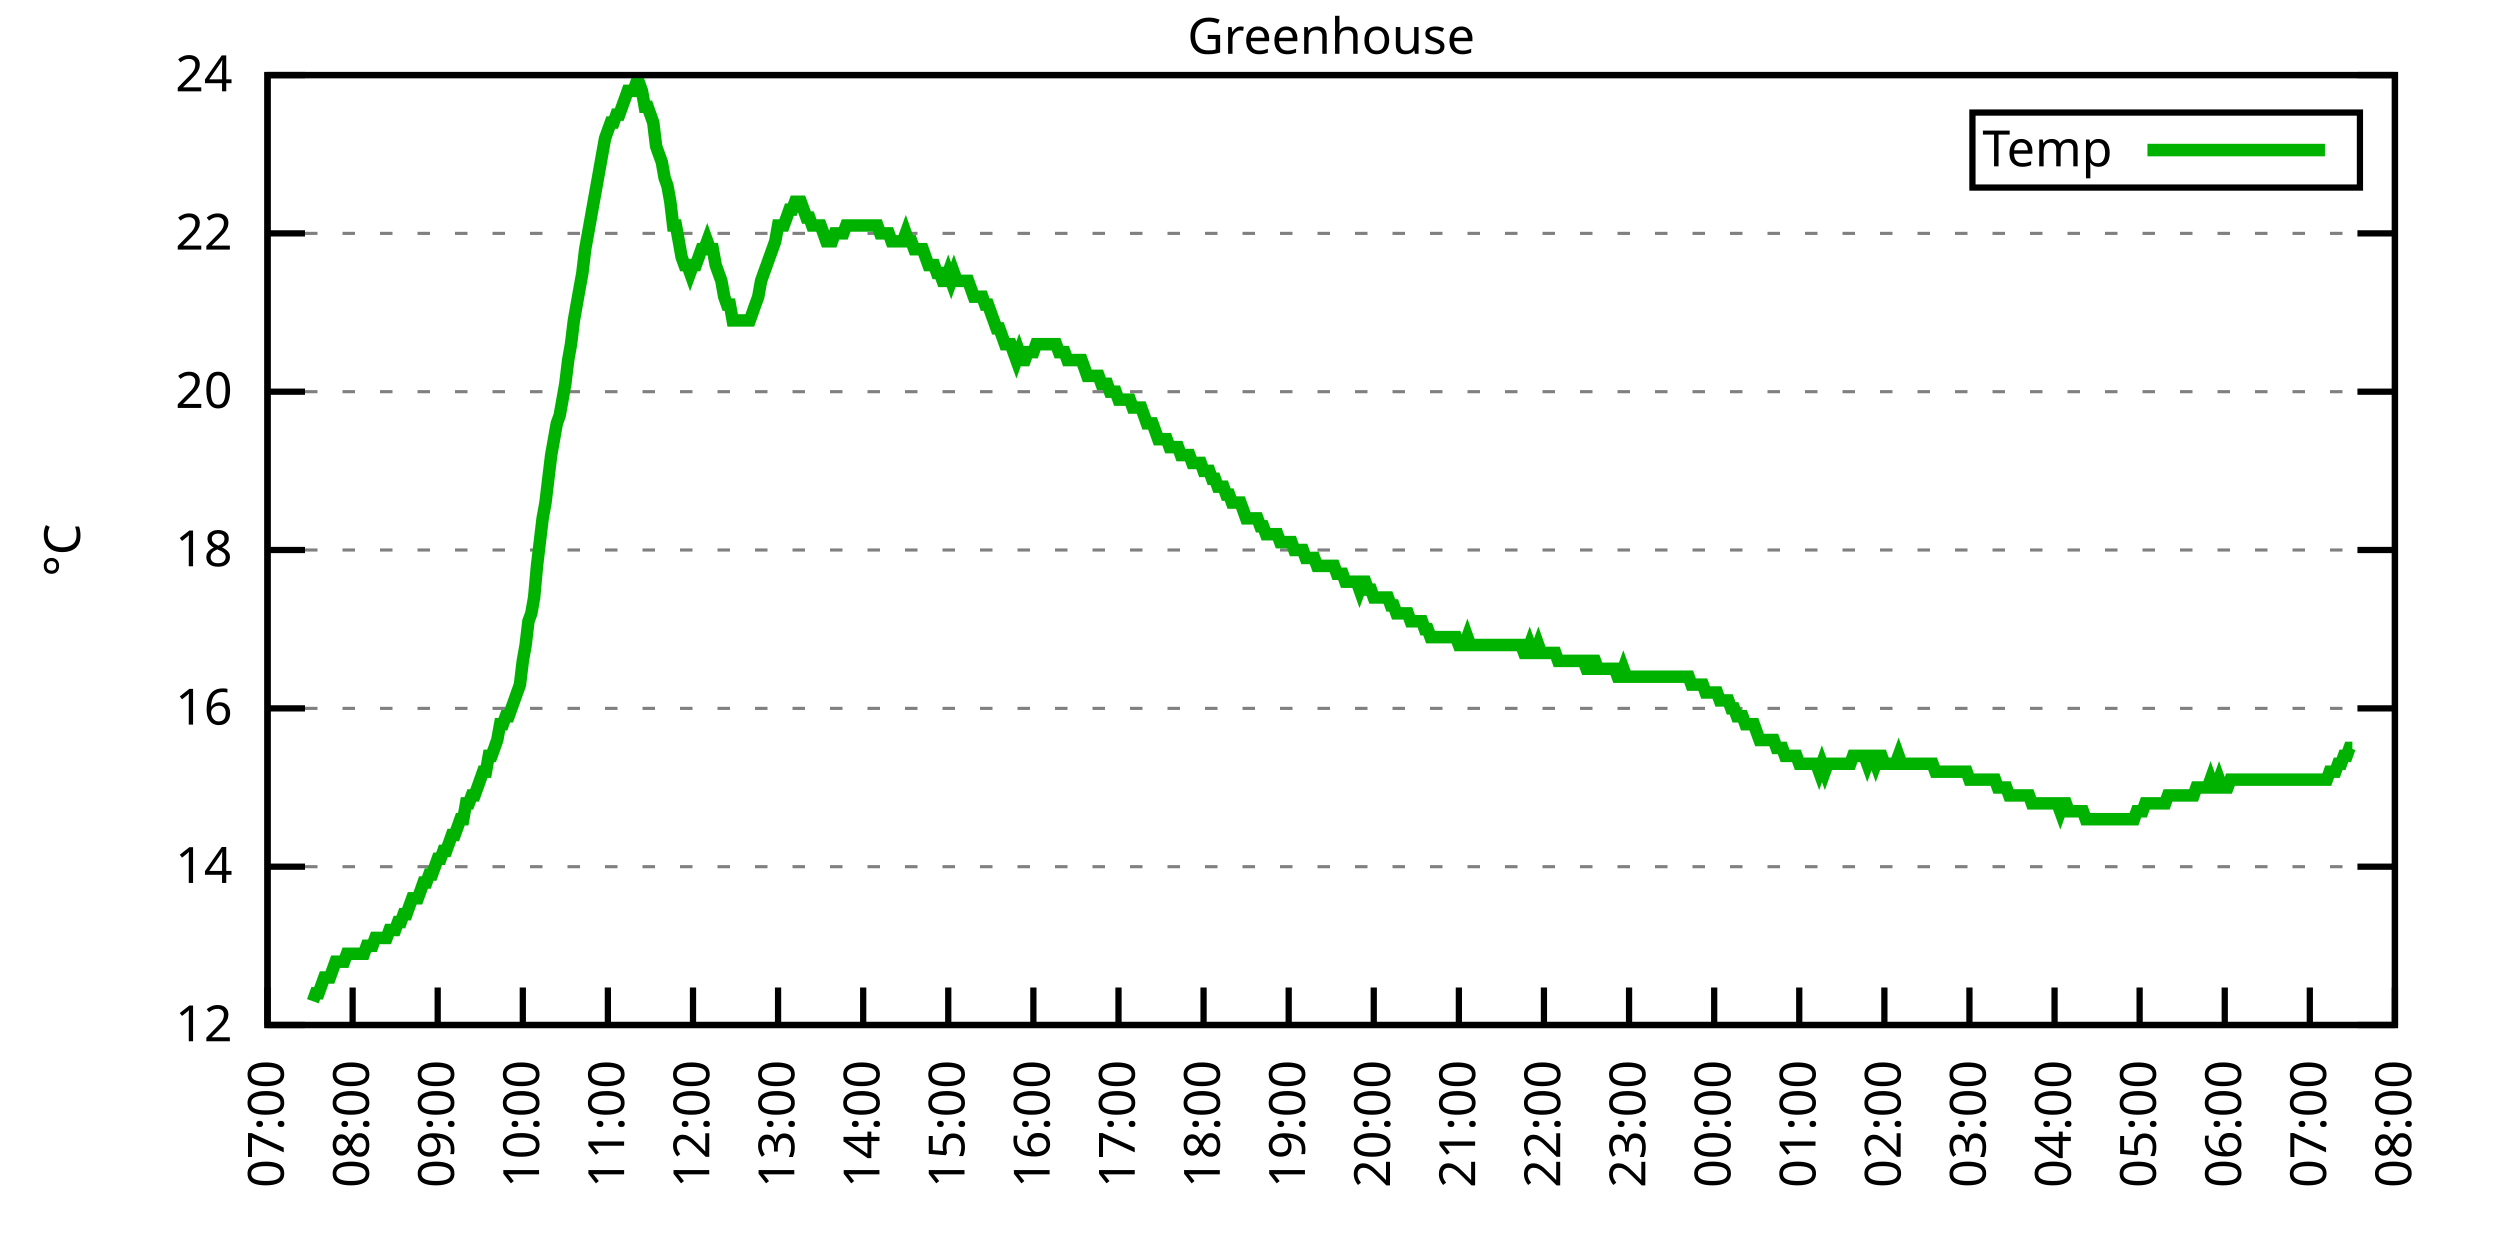
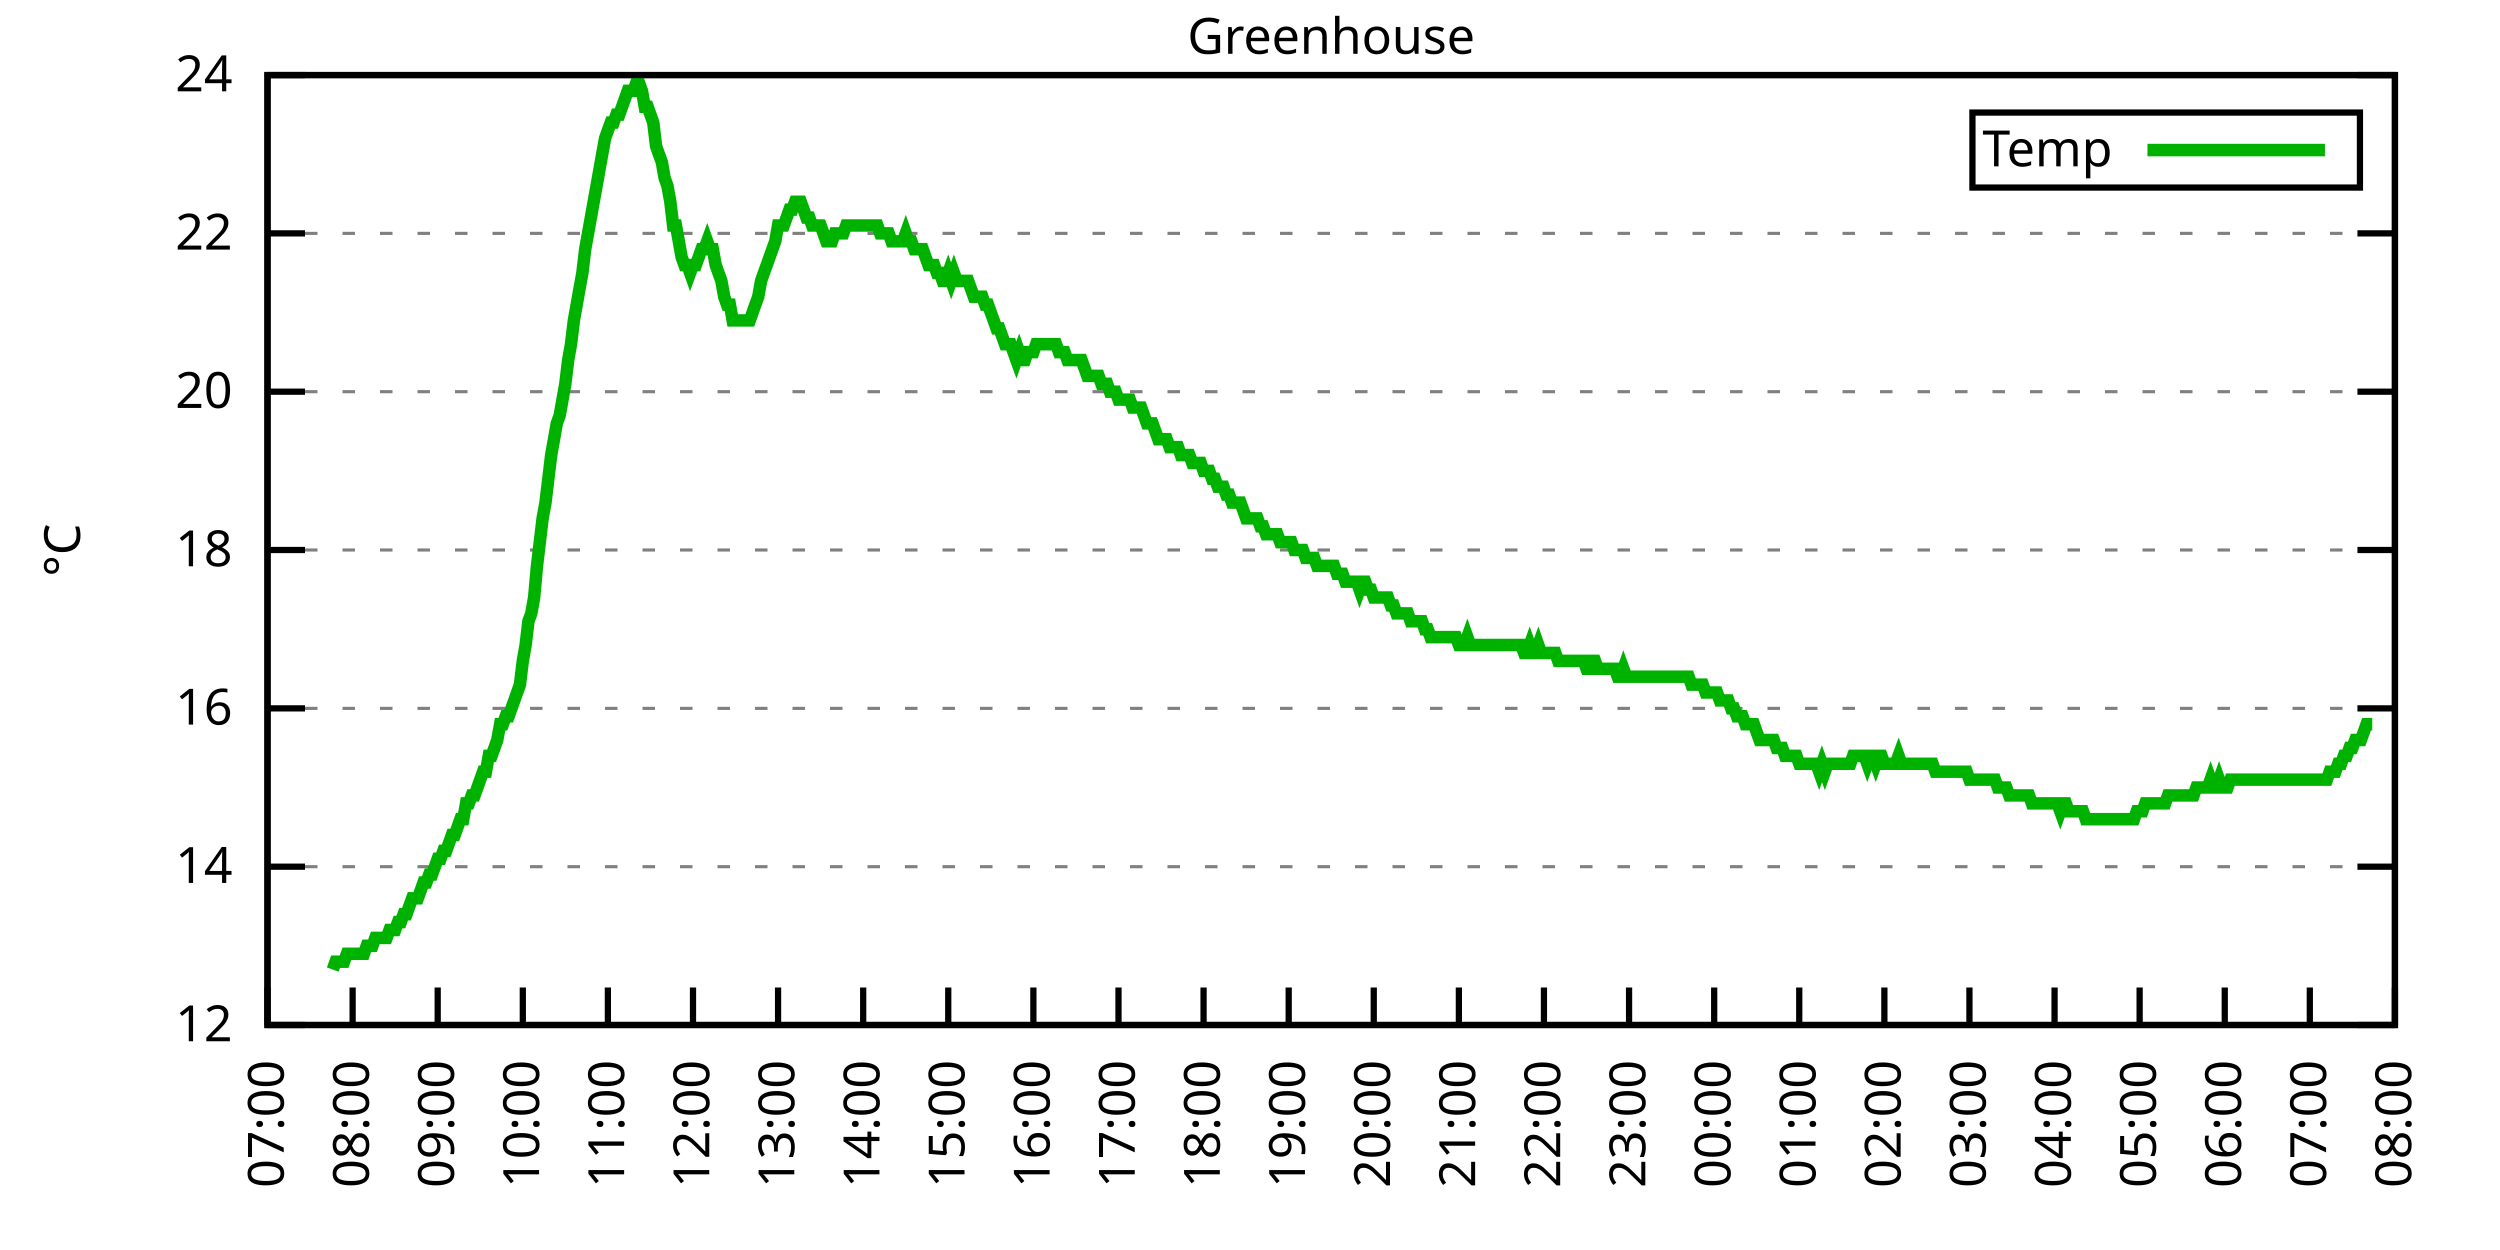
<svg xmlns="http://www.w3.org/2000/svg" xmlns:xlink="http://www.w3.org/1999/xlink" width="400" height="200" viewBox="0 0 400 200">
  <g id="gnuplot_canvas">
    <rect x="0" y="0" width="400" height="200" fill="none" />
    <defs>
      <circle id="gpDot" r="0.5" stroke-width="0.5" stroke="currentColor" />
      <path id="gpPt0" stroke-width="0.333" stroke="currentColor" d="M-1,0 h2 M0,-1 v2" />
      <path id="gpPt1" stroke-width="0.333" stroke="currentColor" d="M-1,-1 L1,1 M1,-1 L-1,1" />
      <path id="gpPt2" stroke-width="0.333" stroke="currentColor" d="M-1,0 L1,0 M0,-1 L0,1 M-1,-1 L1,1 M-1,1 L1,-1" />
      <rect id="gpPt3" stroke-width="0.333" stroke="currentColor" x="-1" y="-1" width="2" height="2" />
      <rect id="gpPt4" stroke-width="0.333" stroke="currentColor" fill="currentColor" x="-1" y="-1" width="2" height="2" />
      <circle id="gpPt5" stroke-width="0.333" stroke="currentColor" cx="0" cy="0" r="1" />
      <use xlink:href="#gpPt5" id="gpPt6" fill="currentColor" stroke="none" />
      <path id="gpPt7" stroke-width="0.333" stroke="currentColor" d="M0,-1.33 L-1.33,0.67 L1.33,0.67 z" />
      <use xlink:href="#gpPt7" id="gpPt8" fill="currentColor" stroke="none" />
      <use xlink:href="#gpPt7" id="gpPt9" stroke="currentColor" transform="rotate(180)" />
      <use xlink:href="#gpPt9" id="gpPt10" fill="currentColor" stroke="none" />
      <use xlink:href="#gpPt3" id="gpPt11" stroke="currentColor" transform="rotate(45)" />
      <use xlink:href="#gpPt11" id="gpPt12" fill="currentColor" stroke="none" />
      <path id="gpPt13" stroke-width="0.333" stroke="currentColor" d="M0,1.330 L1.265,0.411 L0.782,-1.067 L-0.782,-1.076 L-1.265,0.411 z" />
      <use xlink:href="#gpPt13" id="gpPt14" fill="currentColor" stroke="none" />
      <filter id="textbox" filterUnits="objectBoundingBox" x="0" y="0" height="1" width="1">
        <feFlood flood-color="white" flood-opacity="1" result="bgnd" />
        <feComposite in="SourceGraphic" in2="bgnd" operator="atop" />
      </filter>
      <filter id="greybox" filterUnits="objectBoundingBox" x="0" y="0" height="1" width="1">
        <feFlood flood-color="lightgrey" flood-opacity="1" result="grey" />
        <feComposite in="SourceGraphic" in2="grey" operator="atop" />
      </filter>
    </defs>
    <g fill="none" color="white" stroke="currentColor" stroke-width="1.00" stroke-linecap="butt" stroke-linejoin="miter">
</g>
    <g fill="none" color="black" stroke="currentColor" stroke-width="1.00" stroke-linecap="butt" stroke-linejoin="miter">
      <g stroke="none" shape-rendering="crispEdges">
        <polygon fill="rgb(255, 255, 255)" points="42.80,164.00 383.18,164.00 383.18,12.02 42.80,12.02 " />
      </g>
    </g>
    <g fill="none" color="black" stroke="currentColor" stroke-width="1.00" stroke-linecap="butt" stroke-linejoin="miter">
</g>
    <g fill="none" color="black" stroke="black" stroke-width="0.50" stroke-linecap="butt" stroke-linejoin="miter">
</g>
    <g fill="none" color="gray" stroke="currentColor" stroke-width="0.50" stroke-linecap="butt" stroke-linejoin="miter">
      <path stroke="gray" stroke-dasharray="2,4" class="gridline" d="M42.80,164.00 L383.19,164.00  " />
    </g>
    <g fill="none" color="gray" stroke="gray" stroke-width="1.00" stroke-linecap="butt" stroke-linejoin="miter">
</g>
    <g fill="none" color="black" stroke="currentColor" stroke-width="1.00" stroke-linecap="butt" stroke-linejoin="miter">
      <path stroke="black" d="M42.80,164.00 L48.80,164.00 M383.19,164.00 L377.19,164.00  " />
      <g transform="translate(37.20,166.60)" stroke="none" fill="black" font-family="Sans" font-size="8.00" text-anchor="end">
        <text>
          <tspan font-family="Sans"> 12</tspan>
        </text>
      </g>
    </g>
    <g fill="none" color="black" stroke="currentColor" stroke-width="1.00" stroke-linecap="butt" stroke-linejoin="miter">
</g>
    <g fill="none" color="black" stroke="black" stroke-width="0.50" stroke-linecap="butt" stroke-linejoin="miter">
</g>
    <g fill="none" color="gray" stroke="currentColor" stroke-width="0.50" stroke-linecap="butt" stroke-linejoin="miter">
      <path stroke="gray" stroke-dasharray="2,4" class="gridline" d="M42.80,138.67 L383.19,138.67  " />
    </g>
    <g fill="none" color="gray" stroke="gray" stroke-width="1.00" stroke-linecap="butt" stroke-linejoin="miter">
</g>
    <g fill="none" color="black" stroke="currentColor" stroke-width="1.00" stroke-linecap="butt" stroke-linejoin="miter">
      <path stroke="black" d="M42.80,138.67 L48.80,138.67 M383.19,138.67 L377.19,138.67  " />
      <g transform="translate(37.20,141.27)" stroke="none" fill="black" font-family="Sans" font-size="8.00" text-anchor="end">
        <text>
          <tspan font-family="Sans"> 14</tspan>
        </text>
      </g>
    </g>
    <g fill="none" color="black" stroke="currentColor" stroke-width="1.00" stroke-linecap="butt" stroke-linejoin="miter">
</g>
    <g fill="none" color="black" stroke="black" stroke-width="0.50" stroke-linecap="butt" stroke-linejoin="miter">
</g>
    <g fill="none" color="gray" stroke="currentColor" stroke-width="0.50" stroke-linecap="butt" stroke-linejoin="miter">
      <path stroke="gray" stroke-dasharray="2,4" class="gridline" d="M42.80,113.34 L383.19,113.34  " />
    </g>
    <g fill="none" color="gray" stroke="gray" stroke-width="1.00" stroke-linecap="butt" stroke-linejoin="miter">
</g>
    <g fill="none" color="black" stroke="currentColor" stroke-width="1.00" stroke-linecap="butt" stroke-linejoin="miter">
      <path stroke="black" d="M42.80,113.34 L48.80,113.34 M383.19,113.34 L377.19,113.34  " />
      <g transform="translate(37.20,115.94)" stroke="none" fill="black" font-family="Sans" font-size="8.00" text-anchor="end">
        <text>
          <tspan font-family="Sans"> 16</tspan>
        </text>
      </g>
    </g>
    <g fill="none" color="black" stroke="currentColor" stroke-width="1.00" stroke-linecap="butt" stroke-linejoin="miter">
</g>
    <g fill="none" color="black" stroke="black" stroke-width="0.50" stroke-linecap="butt" stroke-linejoin="miter">
</g>
    <g fill="none" color="gray" stroke="currentColor" stroke-width="0.50" stroke-linecap="butt" stroke-linejoin="miter">
      <path stroke="gray" stroke-dasharray="2,4" class="gridline" d="M42.80,88.00 L383.19,88.00  " />
    </g>
    <g fill="none" color="gray" stroke="gray" stroke-width="1.00" stroke-linecap="butt" stroke-linejoin="miter">
</g>
    <g fill="none" color="black" stroke="currentColor" stroke-width="1.00" stroke-linecap="butt" stroke-linejoin="miter">
      <path stroke="black" d="M42.80,88.00 L48.80,88.00 M383.19,88.00 L377.19,88.00  " />
      <g transform="translate(37.20,90.60)" stroke="none" fill="black" font-family="Sans" font-size="8.00" text-anchor="end">
        <text>
          <tspan font-family="Sans"> 18</tspan>
        </text>
      </g>
    </g>
    <g fill="none" color="black" stroke="currentColor" stroke-width="1.00" stroke-linecap="butt" stroke-linejoin="miter">
</g>
    <g fill="none" color="black" stroke="black" stroke-width="0.50" stroke-linecap="butt" stroke-linejoin="miter">
</g>
    <g fill="none" color="gray" stroke="currentColor" stroke-width="0.50" stroke-linecap="butt" stroke-linejoin="miter">
      <path stroke="gray" stroke-dasharray="2,4" class="gridline" d="M42.80,62.67 L383.19,62.67  " />
    </g>
    <g fill="none" color="gray" stroke="gray" stroke-width="1.00" stroke-linecap="butt" stroke-linejoin="miter">
</g>
    <g fill="none" color="black" stroke="currentColor" stroke-width="1.00" stroke-linecap="butt" stroke-linejoin="miter">
      <path stroke="black" d="M42.80,62.67 L48.80,62.67 M383.19,62.67 L377.19,62.67  " />
      <g transform="translate(37.20,65.27)" stroke="none" fill="black" font-family="Sans" font-size="8.00" text-anchor="end">
        <text>
          <tspan font-family="Sans"> 20</tspan>
        </text>
      </g>
    </g>
    <g fill="none" color="black" stroke="currentColor" stroke-width="1.00" stroke-linecap="butt" stroke-linejoin="miter">
</g>
    <g fill="none" color="black" stroke="black" stroke-width="0.50" stroke-linecap="butt" stroke-linejoin="miter">
</g>
    <g fill="none" color="gray" stroke="currentColor" stroke-width="0.50" stroke-linecap="butt" stroke-linejoin="miter">
      <path stroke="gray" stroke-dasharray="2,4" class="gridline" d="M42.80,37.34 L383.19,37.34  " />
    </g>
    <g fill="none" color="gray" stroke="gray" stroke-width="1.00" stroke-linecap="butt" stroke-linejoin="miter">
</g>
    <g fill="none" color="black" stroke="currentColor" stroke-width="1.00" stroke-linecap="butt" stroke-linejoin="miter">
      <path stroke="black" d="M42.80,37.34 L48.80,37.34 M383.19,37.34 L377.19,37.34  " />
      <g transform="translate(37.20,39.94)" stroke="none" fill="black" font-family="Sans" font-size="8.00" text-anchor="end">
        <text>
          <tspan font-family="Sans"> 22</tspan>
        </text>
      </g>
    </g>
    <g fill="none" color="black" stroke="currentColor" stroke-width="1.00" stroke-linecap="butt" stroke-linejoin="miter">
</g>
    <g fill="none" color="black" stroke="black" stroke-width="0.50" stroke-linecap="butt" stroke-linejoin="miter">
</g>
    <g fill="none" color="gray" stroke="currentColor" stroke-width="0.50" stroke-linecap="butt" stroke-linejoin="miter">
      <path stroke="gray" stroke-dasharray="2,4" class="gridline" d="M42.80,12.01 L383.19,12.01  " />
    </g>
    <g fill="none" color="gray" stroke="gray" stroke-width="1.00" stroke-linecap="butt" stroke-linejoin="miter">
</g>
    <g fill="none" color="black" stroke="currentColor" stroke-width="1.00" stroke-linecap="butt" stroke-linejoin="miter">
      <path stroke="black" d="M42.80,12.01 L48.80,12.01 M383.19,12.01 L377.19,12.01  " />
      <g transform="translate(37.20,14.61)" stroke="none" fill="black" font-family="Sans" font-size="8.00" text-anchor="end">
        <text>
          <tspan font-family="Sans"> 24</tspan>
        </text>
      </g>
    </g>
    <g fill="none" color="black" stroke="currentColor" stroke-width="1.00" stroke-linecap="butt" stroke-linejoin="miter">
      <path stroke="black" d="M42.80,164.00 L42.80,158.00  " />
      <g transform="translate(45.40,169.60) rotate(270.00)" stroke="none" fill="black" font-family="Sans" font-size="8.00" text-anchor="end">
        <text>
          <tspan font-family="Sans">07:00</tspan>
        </text>
      </g>
    </g>
    <g fill="none" color="black" stroke="currentColor" stroke-width="1.00" stroke-linecap="butt" stroke-linejoin="miter">
      <path stroke="black" d="M56.42,164.00 L56.42,158.00  " />
      <g transform="translate(59.02,169.60) rotate(270.00)" stroke="none" fill="black" font-family="Sans" font-size="8.00" text-anchor="end">
        <text>
          <tspan font-family="Sans">08:00</tspan>
        </text>
      </g>
    </g>
    <g fill="none" color="black" stroke="currentColor" stroke-width="1.00" stroke-linecap="butt" stroke-linejoin="miter">
      <path stroke="black" d="M70.03,164.00 L70.03,158.00  " />
      <g transform="translate(72.63,169.60) rotate(270.00)" stroke="none" fill="black" font-family="Sans" font-size="8.00" text-anchor="end">
        <text>
          <tspan font-family="Sans">09:00</tspan>
        </text>
      </g>
    </g>
    <g fill="none" color="black" stroke="currentColor" stroke-width="1.00" stroke-linecap="butt" stroke-linejoin="miter">
      <path stroke="black" d="M83.65,164.00 L83.65,158.00  " />
      <g transform="translate(86.25,169.60) rotate(270.00)" stroke="none" fill="black" font-family="Sans" font-size="8.00" text-anchor="end">
        <text>
          <tspan font-family="Sans">10:00</tspan>
        </text>
      </g>
    </g>
    <g fill="none" color="black" stroke="currentColor" stroke-width="1.00" stroke-linecap="butt" stroke-linejoin="miter">
      <path stroke="black" d="M97.26,164.00 L97.26,158.00  " />
      <g transform="translate(99.86,169.60) rotate(270.00)" stroke="none" fill="black" font-family="Sans" font-size="8.00" text-anchor="end">
        <text>
          <tspan font-family="Sans">11:00</tspan>
        </text>
      </g>
    </g>
    <g fill="none" color="black" stroke="currentColor" stroke-width="1.00" stroke-linecap="butt" stroke-linejoin="miter">
      <path stroke="black" d="M110.88,164.00 L110.88,158.00  " />
      <g transform="translate(113.48,169.60) rotate(270.00)" stroke="none" fill="black" font-family="Sans" font-size="8.00" text-anchor="end">
        <text>
          <tspan font-family="Sans">12:00</tspan>
        </text>
      </g>
    </g>
    <g fill="none" color="black" stroke="currentColor" stroke-width="1.00" stroke-linecap="butt" stroke-linejoin="miter">
      <path stroke="black" d="M124.49,164.00 L124.49,158.00  " />
      <g transform="translate(127.09,169.60) rotate(270.00)" stroke="none" fill="black" font-family="Sans" font-size="8.00" text-anchor="end">
        <text>
          <tspan font-family="Sans">13:00</tspan>
        </text>
      </g>
    </g>
    <g fill="none" color="black" stroke="currentColor" stroke-width="1.00" stroke-linecap="butt" stroke-linejoin="miter">
      <path stroke="black" d="M138.11,164.00 L138.11,158.00  " />
      <g transform="translate(140.71,169.60) rotate(270.00)" stroke="none" fill="black" font-family="Sans" font-size="8.00" text-anchor="end">
        <text>
          <tspan font-family="Sans">14:00</tspan>
        </text>
      </g>
    </g>
    <g fill="none" color="black" stroke="currentColor" stroke-width="1.00" stroke-linecap="butt" stroke-linejoin="miter">
      <path stroke="black" d="M151.72,164.00 L151.72,158.00  " />
      <g transform="translate(154.32,169.60) rotate(270.00)" stroke="none" fill="black" font-family="Sans" font-size="8.00" text-anchor="end">
        <text>
          <tspan font-family="Sans">15:00</tspan>
        </text>
      </g>
    </g>
    <g fill="none" color="black" stroke="currentColor" stroke-width="1.00" stroke-linecap="butt" stroke-linejoin="miter">
      <path stroke="black" d="M165.34,164.00 L165.34,158.00  " />
      <g transform="translate(167.94,169.60) rotate(270.00)" stroke="none" fill="black" font-family="Sans" font-size="8.00" text-anchor="end">
        <text>
          <tspan font-family="Sans">16:00</tspan>
        </text>
      </g>
    </g>
    <g fill="none" color="black" stroke="currentColor" stroke-width="1.00" stroke-linecap="butt" stroke-linejoin="miter">
      <path stroke="black" d="M178.96,164.00 L178.96,158.00  " />
      <g transform="translate(181.56,169.60) rotate(270.00)" stroke="none" fill="black" font-family="Sans" font-size="8.00" text-anchor="end">
        <text>
          <tspan font-family="Sans">17:00</tspan>
        </text>
      </g>
    </g>
    <g fill="none" color="black" stroke="currentColor" stroke-width="1.00" stroke-linecap="butt" stroke-linejoin="miter">
      <path stroke="black" d="M192.57,164.00 L192.57,158.00  " />
      <g transform="translate(195.17,169.60) rotate(270.00)" stroke="none" fill="black" font-family="Sans" font-size="8.00" text-anchor="end">
        <text>
          <tspan font-family="Sans">18:00</tspan>
        </text>
      </g>
    </g>
    <g fill="none" color="black" stroke="currentColor" stroke-width="1.00" stroke-linecap="butt" stroke-linejoin="miter">
      <path stroke="black" d="M206.19,164.00 L206.19,158.00  " />
      <g transform="translate(208.79,169.60) rotate(270.00)" stroke="none" fill="black" font-family="Sans" font-size="8.00" text-anchor="end">
        <text>
          <tspan font-family="Sans">19:00</tspan>
        </text>
      </g>
    </g>
    <g fill="none" color="black" stroke="currentColor" stroke-width="1.00" stroke-linecap="butt" stroke-linejoin="miter">
      <path stroke="black" d="M219.80,164.00 L219.80,158.00  " />
      <g transform="translate(222.40,169.60) rotate(270.00)" stroke="none" fill="black" font-family="Sans" font-size="8.00" text-anchor="end">
        <text>
          <tspan font-family="Sans">20:00</tspan>
        </text>
      </g>
    </g>
    <g fill="none" color="black" stroke="currentColor" stroke-width="1.00" stroke-linecap="butt" stroke-linejoin="miter">
      <path stroke="black" d="M233.42,164.00 L233.42,158.00  " />
      <g transform="translate(236.02,169.60) rotate(270.00)" stroke="none" fill="black" font-family="Sans" font-size="8.00" text-anchor="end">
        <text>
          <tspan font-family="Sans">21:00</tspan>
        </text>
      </g>
    </g>
    <g fill="none" color="black" stroke="currentColor" stroke-width="1.00" stroke-linecap="butt" stroke-linejoin="miter">
      <path stroke="black" d="M247.03,164.00 L247.03,158.00  " />
      <g transform="translate(249.63,169.60) rotate(270.00)" stroke="none" fill="black" font-family="Sans" font-size="8.00" text-anchor="end">
        <text>
          <tspan font-family="Sans">22:00</tspan>
        </text>
      </g>
    </g>
    <g fill="none" color="black" stroke="currentColor" stroke-width="1.00" stroke-linecap="butt" stroke-linejoin="miter">
      <path stroke="black" d="M260.65,164.00 L260.65,158.00  " />
      <g transform="translate(263.25,169.60) rotate(270.00)" stroke="none" fill="black" font-family="Sans" font-size="8.00" text-anchor="end">
        <text>
          <tspan font-family="Sans">23:00</tspan>
        </text>
      </g>
    </g>
    <g fill="none" color="black" stroke="currentColor" stroke-width="1.00" stroke-linecap="butt" stroke-linejoin="miter">
      <path stroke="black" d="M274.27,164.00 L274.27,158.00  " />
      <g transform="translate(276.87,169.60) rotate(270.00)" stroke="none" fill="black" font-family="Sans" font-size="8.00" text-anchor="end">
        <text>
          <tspan font-family="Sans">00:00</tspan>
        </text>
      </g>
    </g>
    <g fill="none" color="black" stroke="currentColor" stroke-width="1.00" stroke-linecap="butt" stroke-linejoin="miter">
      <path stroke="black" d="M287.88,164.00 L287.88,158.00  " />
      <g transform="translate(290.48,169.60) rotate(270.00)" stroke="none" fill="black" font-family="Sans" font-size="8.00" text-anchor="end">
        <text>
          <tspan font-family="Sans">01:00</tspan>
        </text>
      </g>
    </g>
    <g fill="none" color="black" stroke="currentColor" stroke-width="1.00" stroke-linecap="butt" stroke-linejoin="miter">
      <path stroke="black" d="M301.50,164.00 L301.50,158.00  " />
      <g transform="translate(304.10,169.60) rotate(270.00)" stroke="none" fill="black" font-family="Sans" font-size="8.00" text-anchor="end">
        <text>
          <tspan font-family="Sans">02:00</tspan>
        </text>
      </g>
    </g>
    <g fill="none" color="black" stroke="currentColor" stroke-width="1.00" stroke-linecap="butt" stroke-linejoin="miter">
      <path stroke="black" d="M315.11,164.00 L315.11,158.00  " />
      <g transform="translate(317.71,169.60) rotate(270.00)" stroke="none" fill="black" font-family="Sans" font-size="8.00" text-anchor="end">
        <text>
          <tspan font-family="Sans">03:00</tspan>
        </text>
      </g>
    </g>
    <g fill="none" color="black" stroke="currentColor" stroke-width="1.00" stroke-linecap="butt" stroke-linejoin="miter">
      <path stroke="black" d="M328.73,164.00 L328.73,158.00  " />
      <g transform="translate(331.33,169.60) rotate(270.00)" stroke="none" fill="black" font-family="Sans" font-size="8.00" text-anchor="end">
        <text>
          <tspan font-family="Sans">04:00</tspan>
        </text>
      </g>
    </g>
    <g fill="none" color="black" stroke="currentColor" stroke-width="1.00" stroke-linecap="butt" stroke-linejoin="miter">
      <path stroke="black" d="M342.34,164.00 L342.34,158.00  " />
      <g transform="translate(344.94,169.60) rotate(270.00)" stroke="none" fill="black" font-family="Sans" font-size="8.00" text-anchor="end">
        <text>
          <tspan font-family="Sans">05:00</tspan>
        </text>
      </g>
    </g>
    <g fill="none" color="black" stroke="currentColor" stroke-width="1.00" stroke-linecap="butt" stroke-linejoin="miter">
      <path stroke="black" d="M355.96,164.00 L355.96,158.00  " />
      <g transform="translate(358.56,169.60) rotate(270.00)" stroke="none" fill="black" font-family="Sans" font-size="8.00" text-anchor="end">
        <text>
          <tspan font-family="Sans">06:00</tspan>
        </text>
      </g>
    </g>
    <g fill="none" color="black" stroke="currentColor" stroke-width="1.00" stroke-linecap="butt" stroke-linejoin="miter">
      <path stroke="black" d="M369.57,164.00 L369.57,158.00  " />
      <g transform="translate(372.17,169.60) rotate(270.00)" stroke="none" fill="black" font-family="Sans" font-size="8.00" text-anchor="end">
        <text>
          <tspan font-family="Sans">07:00</tspan>
        </text>
      </g>
    </g>
    <g fill="none" color="black" stroke="currentColor" stroke-width="1.00" stroke-linecap="butt" stroke-linejoin="miter">
      <path stroke="black" d="M383.19,164.00 L383.19,158.00  " />
      <g transform="translate(385.79,169.60) rotate(270.00)" stroke="none" fill="black" font-family="Sans" font-size="8.00" text-anchor="end">
        <text>
          <tspan font-family="Sans">08:00</tspan>
        </text>
      </g>
    </g>
    <g fill="none" color="black" stroke="currentColor" stroke-width="1.00" stroke-linecap="butt" stroke-linejoin="miter">
</g>
    <g fill="none" color="black" stroke="currentColor" stroke-width="1.00" stroke-linecap="butt" stroke-linejoin="miter">
      <path stroke="black" d="M42.80,12.01 L42.80,164.00 L383.19,164.00 L383.19,12.01 L42.80,12.01 Z  " />
    </g>
    <g fill="none" color="black" stroke="currentColor" stroke-width="1.00" stroke-linecap="butt" stroke-linejoin="miter">
</g>
    <g fill="none" color="black" stroke="currentColor" stroke-width="1.00" stroke-linecap="butt" stroke-linejoin="miter">
      <path stroke="black" d="M315.59,30.01 L315.59,18.01 L377.59,18.01 L377.59,30.01 L315.59,30.01 Z  " />
    </g>
    <g id="Greenhouse_plot_1">
      <g fill="none" color="white" stroke="black" stroke-width="2.00" stroke-linecap="butt" stroke-linejoin="miter">
</g>
      <g fill="none" color="black" stroke="currentColor" stroke-width="2.00" stroke-linecap="butt" stroke-linejoin="miter">
        <g transform="translate(337.99,26.61)" stroke="none" fill="black" font-family="Sans" font-size="8.00" text-anchor="end">
          <text>
            <tspan font-family="Sans">Temp</tspan>
          </text>
        </g>
      </g>
      <g fill="none" color="black" stroke="currentColor" stroke-width="2.00" stroke-linecap="butt" stroke-linejoin="miter">
-         <path stroke="rgb(  0, 178,   0)" d="M343.59,24.01 L371.99,24.01 M50.06,160.20 L50.52,158.93 L50.97,158.93 L51.42,157.67 L51.88,156.40 L52.33,156.40   L52.78,156.40 L53.24,155.13 L53.69,153.87 L54.15,153.87 L54.60,153.87 L55.05,153.87 L55.51,152.60 L55.96,152.60   L56.42,152.60 L56.87,152.60 L57.32,152.60 L57.78,152.60 L58.23,152.60 L58.68,151.33 L59.14,151.33 L59.59,151.33   L60.05,150.07 L60.50,150.07 L60.95,150.07 L61.41,150.07 L61.86,150.07 L62.32,148.80 L62.77,148.80 L63.22,148.80   L63.68,147.53 L64.13,147.53 L64.58,146.27 L65.04,146.27 L65.49,145.00 L65.95,143.73 L66.40,143.73 L66.85,143.73   L67.31,142.47 L67.76,141.20 L68.22,141.20 L68.67,139.93 L69.12,139.93 L69.58,138.67 L70.03,137.40 L70.49,137.40   L70.94,136.14 L71.39,136.14 L71.85,134.87 L72.30,133.60 L72.75,133.60 L73.21,132.34 L73.66,131.07 L74.12,131.07   L74.57,128.54 L75.02,128.54 L75.48,127.27 L75.93,127.27 L76.39,126.00 L76.84,124.74 L77.29,123.47 L77.75,123.47   L78.20,120.94 L78.65,120.94 L79.11,119.67 L79.56,118.40 L80.02,115.87 L80.47,115.87 L80.92,114.60 L81.38,114.60   L81.83,113.34 L82.29,112.07 L82.74,110.80 L83.19,109.54 L83.65,105.74 L84.10,103.20 L84.55,99.40 L85.01,98.14   L85.46,95.60 L85.92,90.54 L86.37,86.74 L86.82,82.94 L87.28,80.41 L87.73,76.61 L88.19,72.81 L88.64,70.27   L89.09,67.74 L89.55,66.47 L90.00,63.94 L90.45,61.41 L90.91,57.61 L91.36,55.07 L91.82,51.27 L92.27,48.74   L92.72,46.21 L93.18,43.67 L93.63,39.87 L94.09,37.34 L94.54,34.81 L94.99,32.28 L95.45,29.74 L95.90,27.21   L96.35,24.68 L96.81,22.14 L97.26,20.88 L97.72,19.61 L98.17,19.61 L98.62,18.34 L99.08,18.34 L99.53,17.08   L99.99,15.81 L100.44,14.54 L100.89,14.54 L101.35,14.54 L101.80,13.28 L102.25,13.28 L102.71,14.54 L103.16,17.08   L103.62,17.08 L104.07,18.34 L104.52,19.61 L104.98,23.41 L105.43,24.68 L105.89,25.94 L106.34,28.48 L106.79,29.74   L107.25,32.28 L107.70,36.08 L108.15,36.08 L108.61,38.61 L109.06,41.14 L109.52,42.41 L109.97,42.41 L110.42,43.67   L110.88,42.41 L111.33,42.41 L111.79,41.14 L112.24,39.87 L112.69,39.87 L113.15,38.61 L113.60,39.87 L114.05,39.87   L114.51,42.41 L114.96,43.67 L115.42,44.94 L115.87,47.47 L116.32,48.74 L116.78,48.74 L117.23,51.27 L117.69,51.27   L118.14,51.27 L118.59,51.27 L119.05,51.27 L119.50,51.27 L119.96,51.27 L120.41,50.01 L120.86,48.74 L121.32,47.47   L121.77,44.94 L122.22,43.67 L122.68,42.41 L123.13,41.14 L123.59,39.87 L124.04,38.61 L124.49,36.08 L124.95,36.08   L125.40,36.08 L125.86,34.81 L126.31,33.54 L126.76,33.54 L127.22,32.28 L127.67,32.28 L128.12,32.28 L128.58,33.54   L129.03,34.81 L129.49,34.81 L129.94,36.08 L130.39,36.08 L130.85,36.08 L131.30,36.08 L131.76,37.34 L132.21,38.61   L132.66,38.61 L133.12,38.61 L133.57,37.34 L134.02,37.34 L134.48,37.34 L134.93,37.34 L135.39,36.08 L135.84,36.08   L136.29,36.08 L136.75,36.08 L137.20,36.08 L137.66,36.08 L138.11,36.08 L138.56,36.08 L139.02,36.08 L139.47,36.08   L139.92,36.08 L140.38,36.08 L140.83,37.34 L141.29,37.34 L141.74,37.34 L142.19,37.34 L142.65,38.61 L143.10,38.61   L143.56,38.61 L144.01,38.61 L144.46,38.61 L144.92,37.34 L145.37,38.61 L145.82,38.61 L146.28,39.87 L146.73,39.87   L147.19,39.87 L147.64,39.87 L148.09,41.14 L148.55,42.41 L149.00,42.41 L149.46,42.41 L149.91,43.67 L150.36,43.67   L150.82,44.94 L151.27,44.94 L151.72,43.67 L152.18,44.94 L152.63,43.67 L153.09,44.94 L153.54,44.94 L153.99,44.94   L154.45,44.94 L154.90,44.94 L155.36,46.21 L155.81,47.47 L156.26,47.47 L156.72,47.47 L157.17,47.47 L157.62,48.74   L158.08,48.74 L158.53,50.01 L158.99,51.27 L159.44,52.54 L159.89,52.54 L160.35,53.81 L160.80,55.07 L161.26,55.07   L161.71,55.07 L162.16,56.34 L162.62,57.61 L163.07,56.34 L163.52,57.61 L163.98,57.61 L164.43,56.34 L164.89,56.34   L165.34,56.34 L165.79,55.07 L166.25,55.07 L166.70,55.07 L167.16,55.07 L167.61,55.07 L168.06,55.07 L168.52,55.07   L168.97,55.07 L169.43,56.34 L169.88,56.34 L170.33,56.34 L170.79,57.61 L171.24,57.61 L171.69,57.61 L172.15,57.61   L172.60,57.61 L173.06,57.61 L173.51,58.87 L173.96,60.14 L174.42,60.14 L174.87,60.14 L175.33,60.14 L175.78,60.14   L176.23,61.41 L176.69,61.41 L177.14,61.41 L177.59,62.67 L178.05,62.67 L178.50,62.67 L178.96,63.94 L179.41,63.94   L179.86,63.94 L180.32,63.94 L180.77,63.94 L181.23,65.21 L181.68,65.21 L182.13,65.21 L182.59,65.21 L183.04,66.47   L183.49,67.74 L183.95,67.74 L184.40,67.74 L184.86,69.01 L185.31,70.27 L185.76,70.27 L186.22,70.27 L186.67,70.27   L187.13,71.54 L187.58,71.54 L188.03,71.54 L188.49,71.54 L188.94,72.81 L189.39,72.81 L189.85,72.81 L190.30,72.81   L190.76,74.07 L191.21,74.07 L191.66,74.07 L192.12,74.07 L192.57,75.34 L193.03,75.34 L193.48,75.34 L193.93,76.61   L194.39,76.61 L194.84,77.87 L195.29,77.87 L195.75,77.87 L196.20,79.14 L196.66,79.14 L197.11,80.41 L197.56,80.41   L198.02,80.41 L198.47,80.41 L198.93,81.67 L199.38,82.94 L199.83,82.94 L200.29,82.94 L200.74,82.94 L201.19,82.94   L201.65,84.21 L202.10,84.21 L202.56,85.47 L203.01,85.47 L203.46,85.47 L203.92,85.47 L204.37,85.47 L204.83,86.74   L205.28,86.74 L205.73,86.74 L206.19,86.74 L206.64,86.74 L207.09,88.00 L207.55,88.00 L208.00,88.00 L208.46,88.00   L208.91,89.27 L209.36,89.27 L209.82,89.27 L210.27,89.27 L210.73,90.54 L211.18,90.54 L211.63,90.54 L212.09,90.54   L212.54,90.54 L213.00,90.54 L213.45,90.54 L213.90,91.80 L214.36,91.80 L214.81,91.80 L215.26,93.07 L215.72,93.07   L216.17,93.07 L216.63,93.07 L217.08,93.07 L217.53,94.34 L217.99,93.07 L218.44,93.07 L218.90,94.34 L219.35,94.34   L219.80,95.60 L220.26,95.60 L220.71,95.60 L221.16,95.60 L221.62,95.60 L222.07,95.60 L222.53,96.87 L222.98,96.87   L223.43,98.14 L223.89,98.14 L224.34,98.14 L224.80,98.14 L225.25,98.14 L225.70,99.40 L226.16,99.40 L226.61,99.40   L227.06,99.40 L227.52,99.40 L227.97,100.67 L228.43,100.67 L228.88,101.94 L229.33,101.94 L229.79,101.94 L230.24,101.94   L230.70,101.94 L231.15,101.94 L231.60,101.94 L232.06,101.94 L232.51,101.94 L232.96,101.94 L233.42,103.20 L233.87,103.20   L234.33,103.20 L234.78,101.94 L235.23,103.20 L235.69,103.20 L236.14,103.20 L236.60,103.20 L237.05,103.20 L237.50,103.20   L237.96,103.20 L238.41,103.20 L238.86,103.20 L239.32,103.20 L239.77,103.20 L240.23,103.20 L240.68,103.20 L241.13,103.20   L241.59,103.20 L242.04,103.20 L242.50,103.20 L242.95,103.20 L243.40,103.20 L243.86,104.47 L244.31,104.47 L244.76,103.20   L245.22,104.47 L245.67,104.47 L246.13,103.20 L246.58,104.47 L247.03,104.47 L247.49,104.47 L247.94,104.47 L248.40,104.47   L248.85,104.47 L249.30,105.74 L249.76,105.74 L250.21,105.74 L250.66,105.74 L251.12,105.74 L251.57,105.74 L252.03,105.74   L252.48,105.74 L252.93,105.74 L253.39,105.74 L253.84,107.00 L254.30,107.00 L254.75,105.74 L255.20,105.74 L255.66,107.00   L256.11,107.00 L256.56,107.00 L257.02,107.00 L257.47,107.00 L257.93,107.00 L258.38,107.00 L258.83,108.27 L259.29,108.27   L259.74,107.00 L260.20,108.27 L260.65,108.27 L261.10,108.27 L261.56,108.27 L262.01,108.27 L262.47,108.27 L262.92,108.27   L263.37,108.27 L263.83,108.27 L264.28,108.27 L264.73,108.27 L265.19,108.27 L265.64,108.27 L266.10,108.27 L266.55,108.27   L267.00,108.27 L267.46,108.27 L267.91,108.27 L268.37,108.27 L268.82,108.27 L269.27,108.27 L269.73,108.27 L270.18,108.27   L270.63,109.54 L271.09,109.54 L271.54,109.54 L272.00,109.54 L272.45,109.54 L272.90,110.80 L273.36,110.80 L273.81,110.80   L274.27,110.80 L274.72,110.80 L275.17,112.07 L275.63,112.07 L276.08,112.07 L276.53,112.07 L276.99,113.34 L277.44,113.34   L277.90,114.60 L278.35,114.60 L278.80,114.60 L279.26,115.87 L279.71,115.87 L280.17,115.87 L280.62,115.87 L281.07,117.14   L281.53,118.40 L281.98,118.40 L282.43,118.40 L282.89,118.40 L283.34,118.40 L283.80,118.40 L284.25,119.67 L284.70,119.67   L285.16,119.67 L285.61,120.94 L286.07,120.94 L286.52,120.94 L286.97,120.94 L287.43,120.94 L287.88,122.20 L288.33,122.20   L288.79,122.20 L289.24,122.20 L289.70,122.20 L290.15,122.20 L290.60,122.20 L291.06,123.47 L291.51,122.20 L291.97,123.47   L292.42,122.20 L292.87,122.20 L293.33,122.20 L293.78,122.20 L294.23,122.20 L294.69,122.20 L295.14,122.20 L295.60,122.20   L296.05,122.20 L296.50,120.94 L296.96,120.94 L297.41,120.94 L297.87,120.94 L298.32,120.94 L298.77,122.20 L299.23,120.94   L299.68,120.94 L300.13,122.20 L300.59,120.94 L301.04,120.94 L301.50,122.20 L301.95,122.20 L302.40,122.20 L302.86,122.20   L303.31,122.20 L303.77,120.94 L304.22,122.20 L304.67,122.20 L305.13,122.20 L305.58,122.20 L306.03,122.20 L306.49,122.20   L306.94,122.20 L307.40,122.20 L307.85,122.20 L308.30,122.20 L308.76,122.20 L309.21,122.20 L309.67,123.47 L310.12,123.47   L310.57,123.47 L311.03,123.47 L311.48,123.47 L311.94,123.47 L312.39,123.47 L312.84,123.47 L313.30,123.47 L313.75,123.47   L314.20,123.47 L314.66,123.47 L315.11,124.74 L315.57,124.74 L316.02,124.74 L316.47,124.74 L316.93,124.74 L317.38,124.74   L317.84,124.74 L318.29,124.74 L318.74,124.74 L319.20,124.74 L319.65,126.00 L320.10,126.00 L320.56,126.00 L321.01,126.00   L321.47,127.27 L321.92,127.27 L322.37,127.27 L322.83,127.27 L323.28,127.27 L323.74,127.27 L324.19,127.27 L324.64,127.27   L325.10,128.54 L325.55,128.54 L326.00,128.54 L326.46,128.54 L326.91,128.54 L327.37,128.54 L327.82,128.54 L328.27,128.54   L328.73,128.54 L329.18,128.54 L329.64,129.80 L330.09,128.54 L330.54,128.54 L331.00,129.80 L331.45,129.80 L331.90,129.80   L332.36,129.80 L332.81,129.80 L333.27,129.80 L333.72,131.07 L334.17,131.07 L334.63,131.07 L335.08,131.07 L335.54,131.07   L335.99,131.07 L336.44,131.07 L336.90,131.07 L337.35,131.07 L337.80,131.07 L338.26,131.07 L338.71,131.07 L339.17,131.07   L339.62,131.07 L340.07,131.07 L340.53,131.07 L340.98,131.07 L341.44,131.07 L341.89,129.80 L342.34,129.80 L342.80,129.80   L343.25,128.54 L343.70,128.54 L344.16,128.54 L344.61,128.54 L345.07,128.54 L345.52,128.54 L345.97,128.54 L346.43,128.54   L346.88,127.27 L347.34,127.27 L347.79,127.27 L348.24,127.27 L348.70,127.27 L349.15,127.27 L349.60,127.27 L350.06,127.27   L350.51,127.27 L350.97,127.27 L351.42,126.00 L351.87,126.00 L352.33,126.00 L352.78,126.00 L353.24,126.00 L353.69,124.74   L354.14,126.00 L354.60,126.00 L355.05,124.74 L355.50,126.00 L355.96,126.00 L356.41,126.00 L356.87,124.74 L357.32,124.74   L357.77,124.74 L358.23,124.74 L358.68,124.74 L359.14,124.74 L359.59,124.74 L360.04,124.74 L360.50,124.74 L360.95,124.74   L361.41,124.74 L361.86,124.74 L362.31,124.74 L362.77,124.74 L363.22,124.74 L363.67,124.74 L364.13,124.74 L364.58,124.74   L365.04,124.74 L365.49,124.74 L365.94,124.74 L366.40,124.74 L366.85,124.74 L367.31,124.74 L367.76,124.74 L368.21,124.74   L368.67,124.74 L369.12,124.74 L369.57,124.74 L370.03,124.74 L370.48,124.74 L370.94,124.74 L371.39,124.74 L371.84,124.74   L372.30,124.74 L372.75,123.47 L373.21,123.47 L373.66,123.47 L374.11,122.20 L374.57,122.20 L375.02,120.94 L375.47,120.94   L375.93,119.67 L376.38,119.67  " />
+         <path stroke="rgb(  0, 178,   0)" d="M343.59,24.01 L371.99,24.01 M53.24,155.13 L53.69,153.87 L54.15,153.87 L54.60,153.87 L55.05,153.87 L55.51,152.60   L55.96,152.60 L56.42,152.60 L56.87,152.60 L57.32,152.60 L57.78,152.60 L58.23,152.60 L58.68,151.33 L59.14,151.33   L59.59,151.33 L60.05,150.07 L60.50,150.07 L60.95,150.07 L61.41,150.07 L61.86,150.07 L62.32,148.80 L62.77,148.80   L63.22,148.80 L63.68,147.53 L64.13,147.53 L64.58,146.27 L65.04,146.27 L65.49,145.00 L65.95,143.73 L66.40,143.73   L66.85,143.73 L67.31,142.47 L67.76,141.20 L68.22,141.20 L68.67,139.93 L69.12,139.93 L69.58,138.67 L70.03,137.40   L70.49,137.40 L70.94,136.14 L71.39,136.14 L71.85,134.87 L72.30,133.60 L72.75,133.60 L73.21,132.34 L73.66,131.07   L74.12,131.07 L74.57,128.54 L75.02,128.54 L75.48,127.27 L75.93,127.27 L76.39,126.00 L76.84,124.74 L77.29,123.47   L77.75,123.47 L78.20,120.94 L78.65,120.94 L79.11,119.67 L79.56,118.40 L80.02,115.87 L80.47,115.87 L80.92,114.60   L81.38,114.60 L81.83,113.34 L82.29,112.07 L82.74,110.80 L83.19,109.54 L83.65,105.74 L84.10,103.20 L84.55,99.40   L85.01,98.14 L85.46,95.60 L85.92,90.54 L86.37,86.74 L86.82,82.94 L87.28,80.41 L87.73,76.61 L88.19,72.81   L88.64,70.27 L89.09,67.74 L89.55,66.47 L90.00,63.94 L90.45,61.41 L90.91,57.61 L91.36,55.07 L91.82,51.27   L92.27,48.74 L92.72,46.21 L93.18,43.67 L93.63,39.87 L94.09,37.34 L94.54,34.81 L94.99,32.28 L95.45,29.74   L95.90,27.21 L96.35,24.68 L96.81,22.14 L97.26,20.88 L97.72,19.61 L98.17,19.61 L98.62,18.34 L99.08,18.34   L99.53,17.08 L99.99,15.81 L100.44,14.54 L100.89,14.54 L101.35,14.54 L101.80,13.28 L102.25,13.28 L102.71,14.54   L103.16,17.08 L103.62,17.08 L104.07,18.34 L104.52,19.61 L104.98,23.41 L105.43,24.68 L105.89,25.94 L106.34,28.48   L106.79,29.74 L107.25,32.28 L107.70,36.08 L108.15,36.08 L108.61,38.61 L109.06,41.14 L109.52,42.41 L109.97,42.41   L110.42,43.67 L110.88,42.41 L111.33,42.41 L111.79,41.14 L112.24,39.87 L112.69,39.87 L113.15,38.61 L113.60,39.87   L114.05,39.87 L114.51,42.41 L114.96,43.67 L115.42,44.94 L115.87,47.47 L116.32,48.74 L116.78,48.74 L117.23,51.27   L117.69,51.27 L118.14,51.27 L118.59,51.27 L119.05,51.27 L119.50,51.27 L119.96,51.27 L120.41,50.01 L120.86,48.74   L121.32,47.47 L121.77,44.94 L122.22,43.67 L122.68,42.41 L123.13,41.14 L123.59,39.87 L124.04,38.61 L124.49,36.08   L124.95,36.08 L125.40,36.08 L125.86,34.81 L126.31,33.54 L126.76,33.54 L127.22,32.28 L127.67,32.28 L128.12,32.28   L128.58,33.54 L129.03,34.81 L129.49,34.81 L129.94,36.08 L130.39,36.08 L130.85,36.08 L131.30,36.08 L131.76,37.34   L132.21,38.61 L132.66,38.61 L133.12,38.61 L133.57,37.34 L134.02,37.34 L134.48,37.34 L134.93,37.34 L135.39,36.08   L135.84,36.08 L136.29,36.08 L136.75,36.08 L137.20,36.08 L137.66,36.08 L138.11,36.08 L138.56,36.08 L139.02,36.08   L139.47,36.08 L139.92,36.08 L140.38,36.08 L140.83,37.34 L141.29,37.34 L141.74,37.34 L142.19,37.34 L142.65,38.61   L143.10,38.61 L143.56,38.61 L144.01,38.61 L144.46,38.61 L144.92,37.34 L145.37,38.61 L145.82,38.61 L146.28,39.87   L146.73,39.87 L147.19,39.87 L147.64,39.87 L148.09,41.14 L148.55,42.41 L149.00,42.41 L149.46,42.41 L149.91,43.67   L150.36,43.67 L150.82,44.94 L151.27,44.94 L151.72,43.67 L152.18,44.94 L152.63,43.67 L153.09,44.94 L153.54,44.94   L153.99,44.94 L154.45,44.94 L154.90,44.94 L155.36,46.21 L155.81,47.47 L156.26,47.47 L156.72,47.47 L157.17,47.47   L157.62,48.74 L158.08,48.74 L158.53,50.01 L158.99,51.27 L159.44,52.54 L159.89,52.54 L160.35,53.81 L160.80,55.07   L161.26,55.07 L161.71,55.07 L162.16,56.34 L162.62,57.61 L163.07,56.34 L163.52,57.61 L163.98,57.61 L164.43,56.34   L164.89,56.34 L165.34,56.34 L165.79,55.07 L166.25,55.07 L166.70,55.07 L167.16,55.07 L167.61,55.07 L168.06,55.07   L168.52,55.07 L168.97,55.07 L169.43,56.34 L169.88,56.34 L170.33,56.34 L170.79,57.61 L171.24,57.61 L171.69,57.61   L172.15,57.61 L172.60,57.61 L173.06,57.61 L173.51,58.87 L173.96,60.14 L174.42,60.14 L174.87,60.14 L175.33,60.14   L175.78,60.14 L176.23,61.41 L176.69,61.41 L177.14,61.41 L177.59,62.67 L178.05,62.67 L178.50,62.67 L178.96,63.94   L179.41,63.94 L179.86,63.94 L180.32,63.94 L180.77,63.94 L181.23,65.21 L181.68,65.21 L182.13,65.21 L182.59,65.21   L183.04,66.47 L183.49,67.74 L183.95,67.74 L184.40,67.74 L184.86,69.01 L185.31,70.27 L185.76,70.27 L186.22,70.27   L186.67,70.27 L187.13,71.54 L187.58,71.54 L188.03,71.54 L188.49,71.54 L188.94,72.81 L189.39,72.81 L189.85,72.81   L190.30,72.81 L190.76,74.07 L191.21,74.07 L191.66,74.07 L192.12,74.07 L192.57,75.34 L193.03,75.34 L193.48,75.34   L193.93,76.61 L194.39,76.61 L194.84,77.87 L195.29,77.87 L195.75,77.87 L196.20,79.14 L196.66,79.14 L197.11,80.41   L197.56,80.41 L198.02,80.41 L198.47,80.41 L198.93,81.67 L199.38,82.94 L199.83,82.94 L200.29,82.94 L200.74,82.94   L201.19,82.94 L201.65,84.21 L202.10,84.21 L202.56,85.47 L203.01,85.47 L203.46,85.47 L203.92,85.47 L204.37,85.47   L204.83,86.74 L205.28,86.74 L205.73,86.74 L206.19,86.74 L206.64,86.74 L207.09,88.00 L207.55,88.00 L208.00,88.00   L208.46,88.00 L208.91,89.27 L209.36,89.27 L209.82,89.27 L210.27,89.27 L210.73,90.54 L211.18,90.54 L211.63,90.54   L212.09,90.54 L212.54,90.54 L213.00,90.54 L213.45,90.54 L213.90,91.80 L214.36,91.80 L214.81,91.80 L215.26,93.07   L215.72,93.07 L216.17,93.07 L216.63,93.07 L217.08,93.07 L217.53,94.34 L217.99,93.07 L218.44,93.07 L218.90,94.34   L219.35,94.34 L219.80,95.60 L220.26,95.60 L220.71,95.60 L221.16,95.60 L221.62,95.60 L222.07,95.60 L222.53,96.87   L222.98,96.87 L223.43,98.14 L223.89,98.14 L224.34,98.14 L224.80,98.14 L225.25,98.14 L225.70,99.40 L226.16,99.40   L226.61,99.40 L227.06,99.40 L227.52,99.40 L227.97,100.67 L228.43,100.67 L228.88,101.94 L229.33,101.94 L229.79,101.94   L230.24,101.94 L230.70,101.94 L231.15,101.94 L231.60,101.94 L232.06,101.94 L232.51,101.94 L232.96,101.94 L233.42,103.20   L233.87,103.20 L234.33,103.20 L234.78,101.94 L235.23,103.20 L235.69,103.20 L236.14,103.20 L236.60,103.20 L237.05,103.20   L237.50,103.20 L237.96,103.20 L238.41,103.20 L238.86,103.20 L239.32,103.20 L239.77,103.20 L240.23,103.20 L240.68,103.20   L241.13,103.20 L241.59,103.20 L242.04,103.20 L242.50,103.20 L242.95,103.20 L243.40,103.20 L243.86,104.47 L244.31,104.47   L244.76,103.20 L245.22,104.47 L245.67,104.47 L246.13,103.20 L246.58,104.47 L247.03,104.47 L247.49,104.47 L247.94,104.47   L248.40,104.47 L248.85,104.47 L249.30,105.74 L249.76,105.74 L250.21,105.74 L250.66,105.74 L251.12,105.74 L251.57,105.74   L252.03,105.74 L252.48,105.74 L252.93,105.74 L253.39,105.74 L253.84,107.00 L254.30,107.00 L254.75,105.74 L255.20,105.74   L255.66,107.00 L256.11,107.00 L256.56,107.00 L257.02,107.00 L257.47,107.00 L257.93,107.00 L258.38,107.00 L258.83,108.27   L259.29,108.27 L259.74,107.00 L260.20,108.27 L260.65,108.27 L261.10,108.27 L261.56,108.27 L262.01,108.27 L262.47,108.27   L262.92,108.27 L263.37,108.27 L263.83,108.27 L264.28,108.27 L264.73,108.27 L265.19,108.27 L265.64,108.27 L266.10,108.27   L266.55,108.27 L267.00,108.27 L267.46,108.27 L267.91,108.27 L268.37,108.27 L268.82,108.27 L269.27,108.27 L269.73,108.27   L270.18,108.27 L270.63,109.54 L271.09,109.54 L271.54,109.54 L272.00,109.54 L272.45,109.54 L272.90,110.80 L273.36,110.80   L273.81,110.80 L274.27,110.80 L274.72,110.80 L275.17,112.07 L275.63,112.07 L276.08,112.07 L276.53,112.07 L276.99,113.34   L277.44,113.34 L277.90,114.60 L278.35,114.60 L278.80,114.60 L279.26,115.87 L279.71,115.87 L280.17,115.87 L280.62,115.87   L281.07,117.14 L281.53,118.40 L281.98,118.40 L282.43,118.40 L282.89,118.40 L283.34,118.40 L283.80,118.40 L284.25,119.67   L284.70,119.67 L285.16,119.67 L285.61,120.94 L286.07,120.94 L286.52,120.94 L286.97,120.94 L287.43,120.94 L287.88,122.20   L288.33,122.20 L288.79,122.20 L289.24,122.20 L289.70,122.20 L290.15,122.20 L290.60,122.20 L291.06,123.47 L291.51,122.20   L291.97,123.47 L292.42,122.20 L292.87,122.20 L293.33,122.20 L293.78,122.20 L294.23,122.20 L294.69,122.20 L295.14,122.20   L295.60,122.20 L296.05,122.20 L296.50,120.94 L296.96,120.94 L297.41,120.94 L297.87,120.94 L298.32,120.94 L298.77,122.20   L299.23,120.94 L299.68,120.94 L300.13,122.20 L300.59,120.94 L301.04,120.94 L301.50,122.20 L301.95,122.20 L302.40,122.20   L302.86,122.20 L303.31,122.20 L303.77,120.94 L304.22,122.20 L304.67,122.20 L305.13,122.20 L305.58,122.20 L306.03,122.20   L306.49,122.20 L306.94,122.20 L307.40,122.20 L307.85,122.20 L308.30,122.20 L308.76,122.20 L309.21,122.20 L309.67,123.47   L310.12,123.47 L310.57,123.47 L311.03,123.47 L311.48,123.47 L311.94,123.47 L312.39,123.47 L312.84,123.47 L313.30,123.47   L313.75,123.47 L314.20,123.47 L314.66,123.47 L315.11,124.74 L315.57,124.74 L316.02,124.74 L316.47,124.74 L316.93,124.74   L317.38,124.74 L317.84,124.74 L318.29,124.74 L318.74,124.74 L319.20,124.74 L319.65,126.00 L320.10,126.00 L320.56,126.00   L321.01,126.00 L321.47,127.27 L321.92,127.27 L322.37,127.27 L322.83,127.27 L323.28,127.27 L323.74,127.27 L324.19,127.27   L324.64,127.27 L325.10,128.54 L325.55,128.54 L326.00,128.54 L326.46,128.54 L326.91,128.54 L327.37,128.54 L327.82,128.54   L328.27,128.54 L328.73,128.54 L329.18,128.54 L329.64,129.80 L330.09,128.54 L330.54,128.54 L331.00,129.80 L331.45,129.80   L331.90,129.80 L332.36,129.80 L332.81,129.80 L333.27,129.80 L333.72,131.07 L334.17,131.07 L334.63,131.07 L335.08,131.07   L335.54,131.07 L335.99,131.07 L336.44,131.07 L336.90,131.07 L337.35,131.07 L337.80,131.07 L338.26,131.07 L338.71,131.07   L339.17,131.07 L339.62,131.07 L340.07,131.07 L340.53,131.07 L340.98,131.07 L341.44,131.07 L341.89,129.80 L342.34,129.80   L342.80,129.80 L343.25,128.54 L343.70,128.54 L344.16,128.54 L344.61,128.54 L345.07,128.54 L345.52,128.54 L345.97,128.54   L346.43,128.54 L346.88,127.27 L347.34,127.27 L347.79,127.27 L348.24,127.27 L348.70,127.27 L349.15,127.27 L349.60,127.27   L350.06,127.27 L350.51,127.27 L350.97,127.27 L351.42,126.00 L351.87,126.00 L352.33,126.00 L352.78,126.00 L353.24,126.00   L353.69,124.74 L354.14,126.00 L354.60,126.00 L355.05,124.74 L355.50,126.00 L355.96,126.00 L356.41,126.00 L356.87,124.74   L357.32,124.74 L357.77,124.74 L358.23,124.74 L358.68,124.74 L359.14,124.74 L359.59,124.74 L360.04,124.74 L360.50,124.74   L360.95,124.74 L361.41,124.74 L361.86,124.74 L362.31,124.74 L362.77,124.74 L363.22,124.74 L363.67,124.74 L364.13,124.74   L364.58,124.74 L365.04,124.74 L365.49,124.74 L365.94,124.74 L366.40,124.74 L366.85,124.74 L367.31,124.74 L367.76,124.74   L368.21,124.74 L368.67,124.74 L369.12,124.74 L369.57,124.74 L370.03,124.74 L370.48,124.74 L370.94,124.74 L371.39,124.74   L371.84,124.74 L372.30,124.74 L372.75,123.47 L373.21,123.47 L373.66,123.47 L374.11,122.20 L374.57,122.20 L375.02,120.94   L375.47,120.94 L375.93,119.67 L376.38,119.67 L376.84,118.40 L377.29,118.40 L377.74,118.40 L378.20,117.14 L378.65,115.87   L379.11,115.87 L379.56,115.87  " />
      </g>
    </g>
    <g fill="none" color="black" stroke="currentColor" stroke-width="2.00" stroke-linecap="butt" stroke-linejoin="miter">
</g>
    <g fill="none" color="black" stroke="black" stroke-width="1.00" stroke-linecap="butt" stroke-linejoin="miter">
</g>
    <g fill="none" color="black" stroke="currentColor" stroke-width="1.00" stroke-linecap="butt" stroke-linejoin="miter">
      <path stroke="black" d="M42.80,12.01 L42.80,164.00 L383.19,164.00 L383.19,12.01 L42.80,12.01 Z  " />
      <g transform="translate(12.80,88.01) rotate(270.00)" stroke="none" fill="black" font-family="Sans" font-size="8.00" text-anchor="middle">
        <text>
          <tspan font-family="Sans">°C</tspan>
        </text>
      </g>
    </g>
    <g fill="none" color="black" stroke="currentColor" stroke-width="1.00" stroke-linecap="butt" stroke-linejoin="miter">
</g>
    <g fill="none" color="black" stroke="currentColor" stroke-width="1.00" stroke-linecap="butt" stroke-linejoin="miter">
      <g transform="translate(212.99,8.61)" stroke="none" fill="black" font-family="Sans" font-size="8.00" text-anchor="middle">
        <text>
          <tspan font-family="Sans">Greenhouse</tspan>
        </text>
      </g>
    </g>
    <g fill="none" color="black" stroke="currentColor" stroke-width="1.00" stroke-linecap="butt" stroke-linejoin="miter">
</g>
  </g>
</svg>
